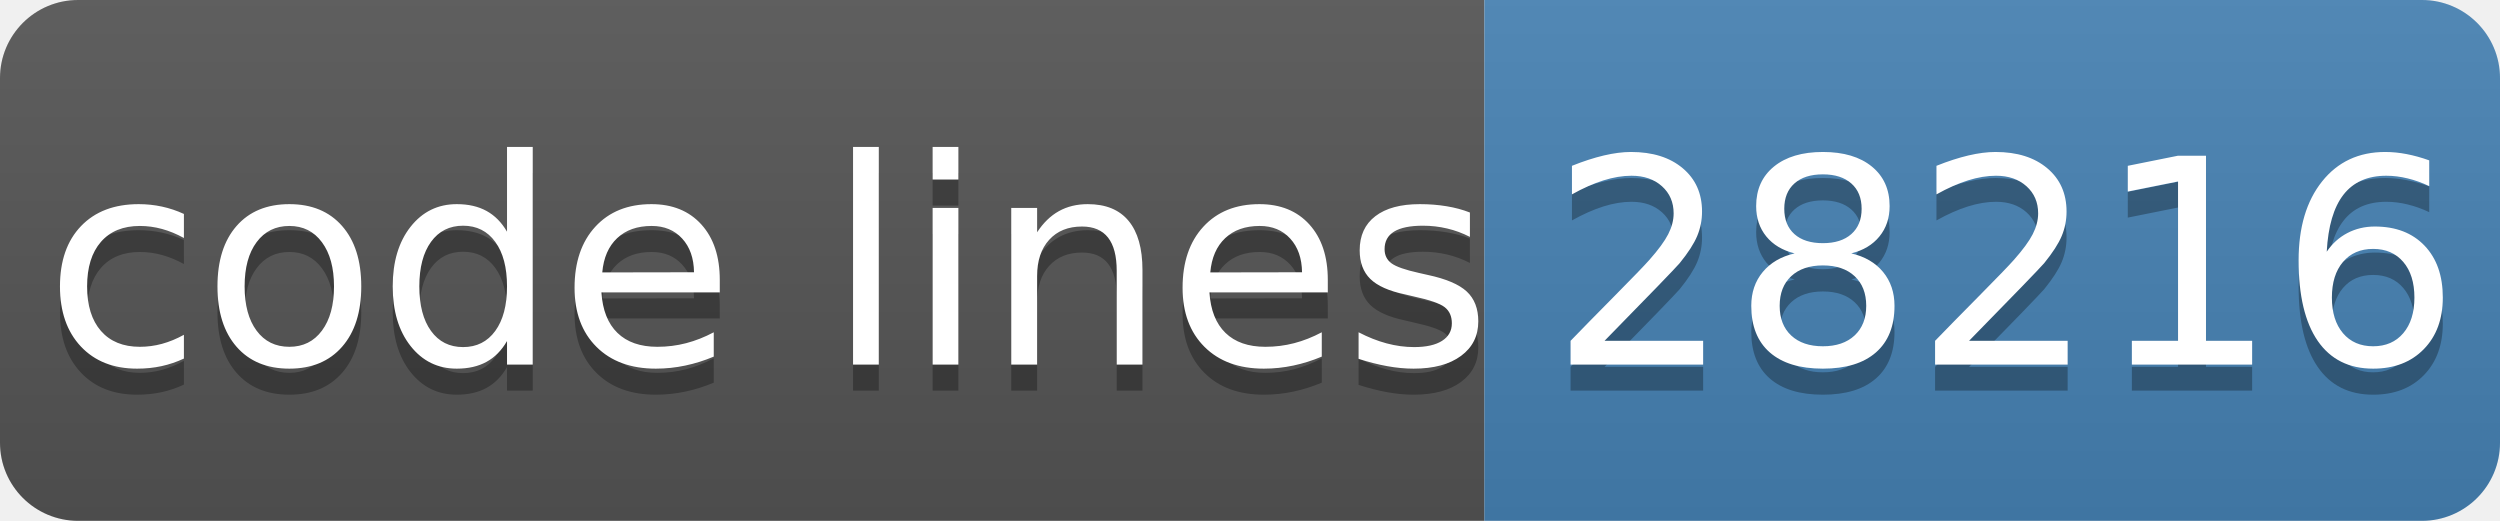
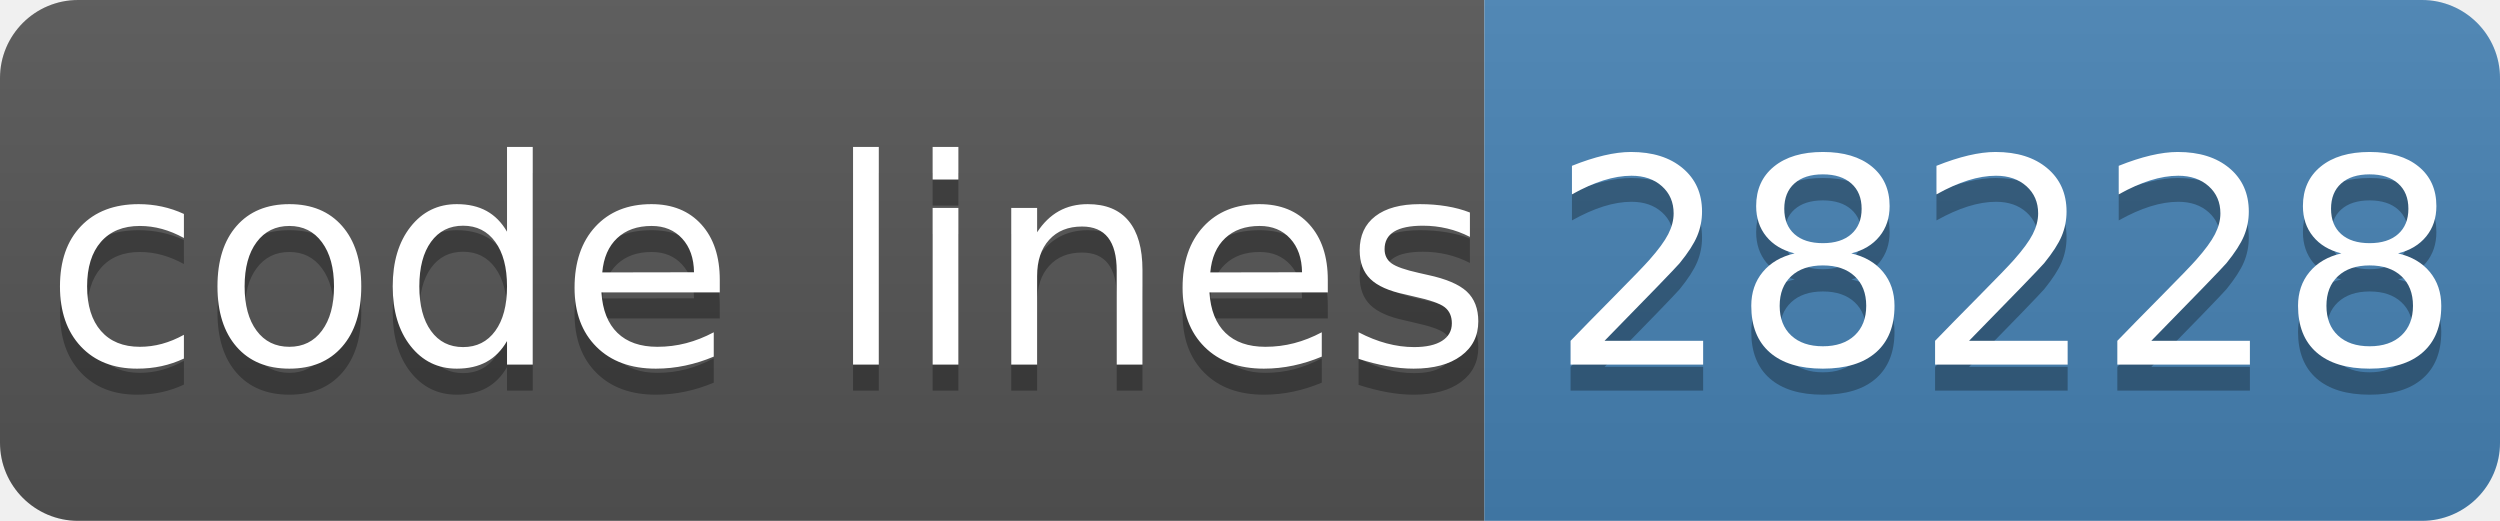
- <svg xmlns="http://www.w3.org/2000/svg" width="96" height="20" role="img" aria-label="code lines: 28216">
+ <svg xmlns="http://www.w3.org/2000/svg" width="96" height="20" role="img" aria-label="code lines: 28228">
  <linearGradient id="s" x2="0" y2="100%">
    <stop offset="0" stop-color="#bbb" stop-opacity=".1" />
    <stop offset="1" stop-opacity=".1" />
  </linearGradient>
  <clipPath id="r">
    <rect width="96" height="20" rx="3" fill="#fff" />
  </clipPath>
  <g clip-path="url(#r)">
    <rect width="57" height="20" fill="#555" />
    <rect x="57" width="40" height="20" fill="#4682b4" />
    <rect width="96" height="20" fill="url(#s)" />
  </g>
  <g fill="#fff" text-anchor="middle" font-family="Verdana,Geneva,DejaVu Sans,sans-serif" text-rendering="geometricPrecision" font-size="110">
    <text aria-hidden="true" x="295" y="150" fill="#010101" fill-opacity=".3" transform="scale(.1)" textLength="510">code lines</text>
    <text x="295" y="140" transform="scale(.1)" fill="#fff" textLength="510">code lines</text>
-     <text aria-hidden="true" x="770" y="150" fill="#010101" fill-opacity=".3" transform="scale(.1)" textLength="320">28216</text>
-     <text x="770" y="140" transform="scale(.1)" fill="#fff" textLength="320">28216</text>
+     <text aria-hidden="true" x="770" y="150" fill="#010101" fill-opacity=".3" transform="scale(.1)" textLength="320">28228</text>
+     <text x="770" y="140" transform="scale(.1)" fill="#fff" textLength="320">28228</text>
  </g>
</svg>
